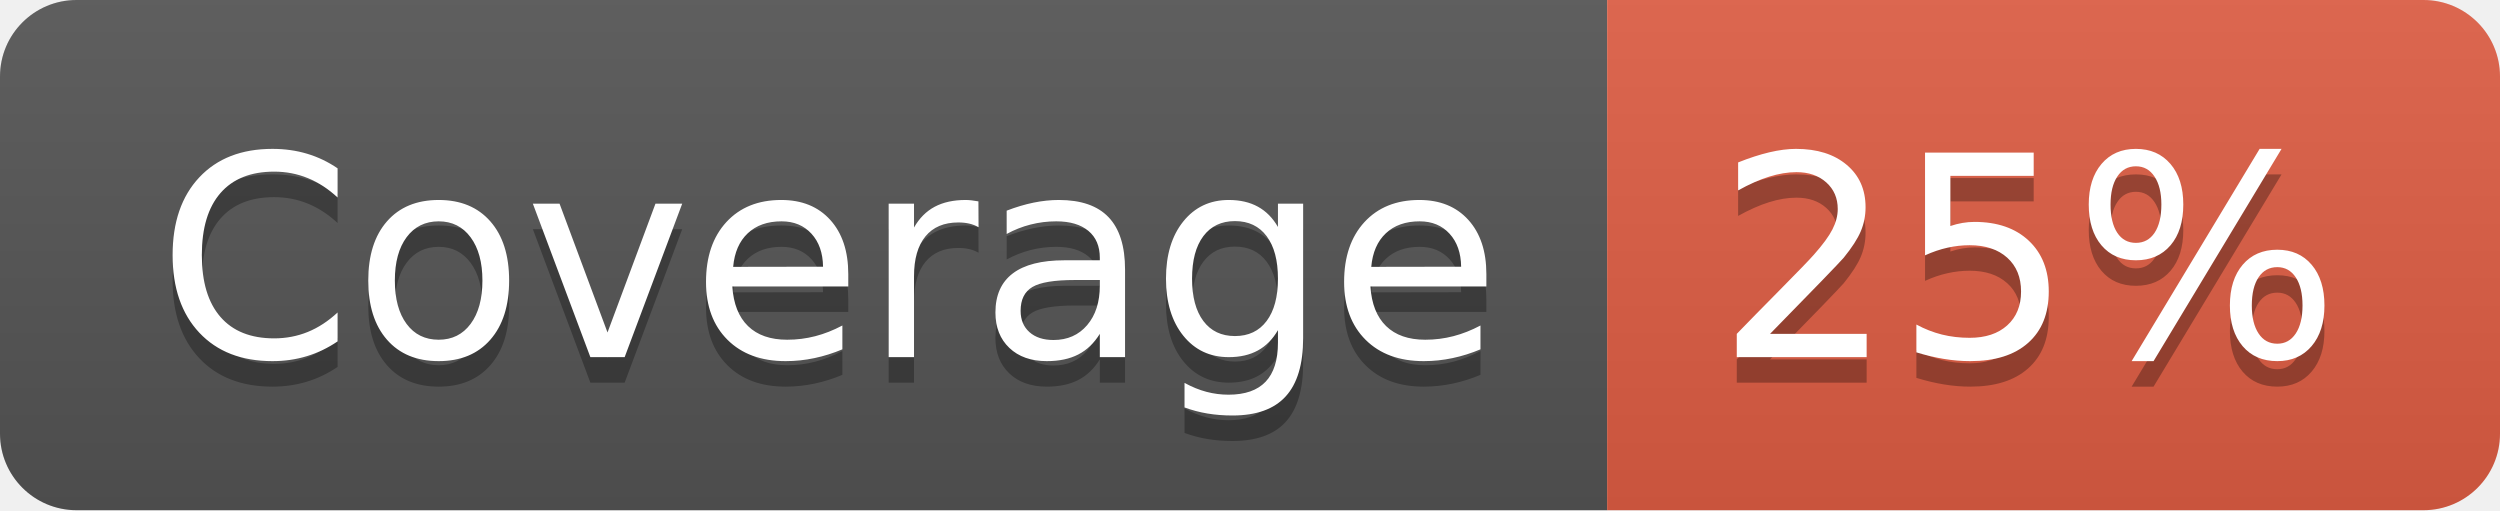
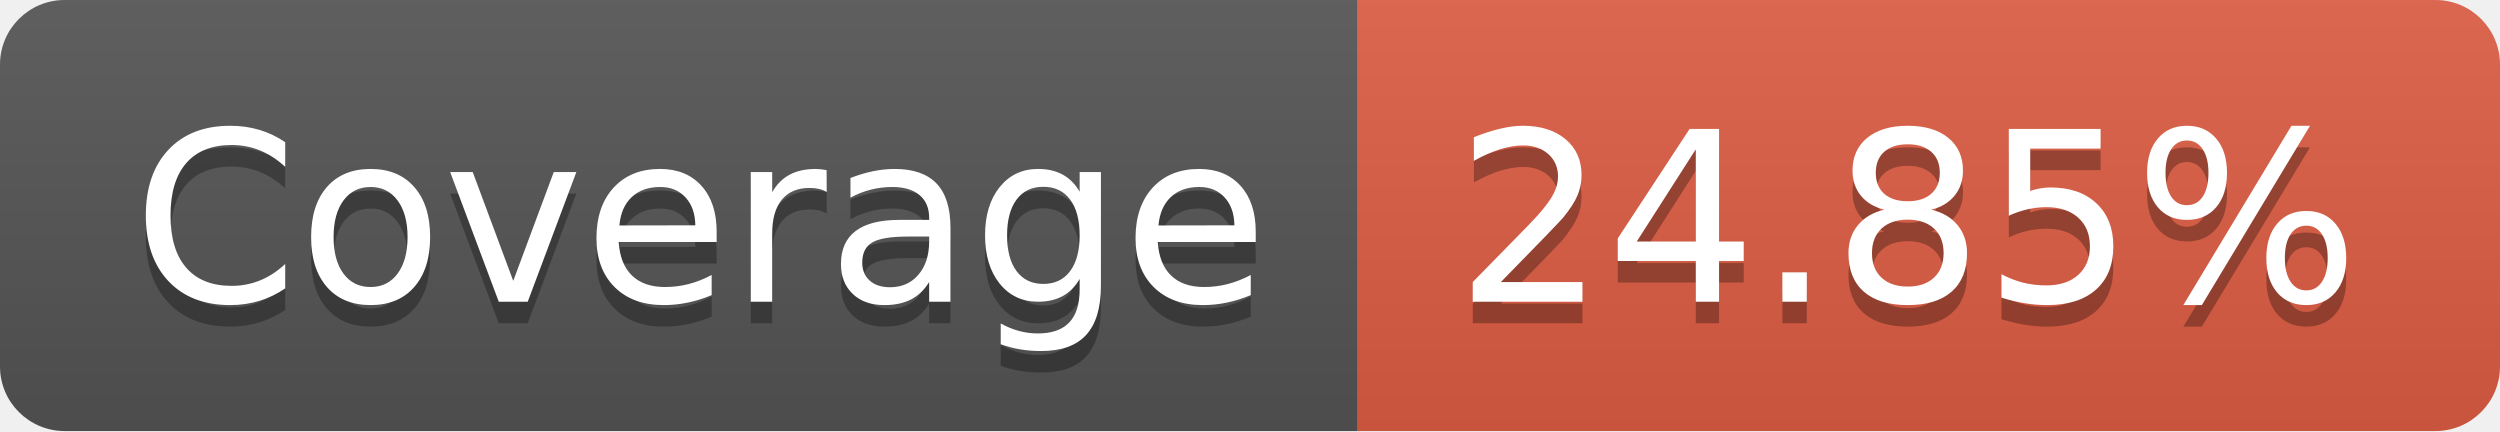
- <svg xmlns="http://www.w3.org/2000/svg" width="98" height="20" role="img" aria-label="Coverage: 25%">
+ <svg xmlns="http://www.w3.org/2000/svg" width="116" height="20" role="img" aria-label="Coverage: 24.85%">
  <linearGradient id="s" x2="0" y2="100%">
    <stop offset="0" stop-color="#bbb" stop-opacity=".1" />
    <stop offset="1" stop-opacity=".1" />
  </linearGradient>
  <clipPath id="r">
-     <rect width="98" height="20" rx="3" fill="#fff" />
+     <rect width="116" height="20" rx="3" fill="#fff" />
  </clipPath>
  <g clip-path="url(#r)">
    <rect width="63" height="20" fill="#555" />
-     <rect x="63" width="35" height="20" fill="#e05d44" />
-     <rect width="98" height="20" fill="url(#s)" />
+     <rect x="63" width="53" height="20" fill="#e05d44" />
+     <rect width="116" height="20" fill="url(#s)" />
  </g>
  <g fill="#fff" text-anchor="middle" font-family="Verdana,Geneva,DejaVu Sans,sans-serif" text-rendering="geometricPrecision" font-size="110">
    <text aria-hidden="true" x="325" y="150" fill="#010101" fill-opacity=".3" transform="scale(.1)" textLength="530">Coverage</text>
    <text x="325" y="140" transform="scale(.1)" fill="#fff" textLength="530">Coverage</text>
-     <text aria-hidden="true" x="795" y="150" fill="#010101" fill-opacity=".3" transform="scale(.1)" textLength="250">25%</text>
-     <text x="795" y="140" transform="scale(.1)" fill="#fff" textLength="250">25%</text>
+     <text aria-hidden="true" x="885" y="150" fill="#010101" fill-opacity=".3" transform="scale(.1)" textLength="430">24.85%</text>
+     <text x="885" y="140" transform="scale(.1)" fill="#fff" textLength="430">24.85%</text>
  </g>
</svg>
